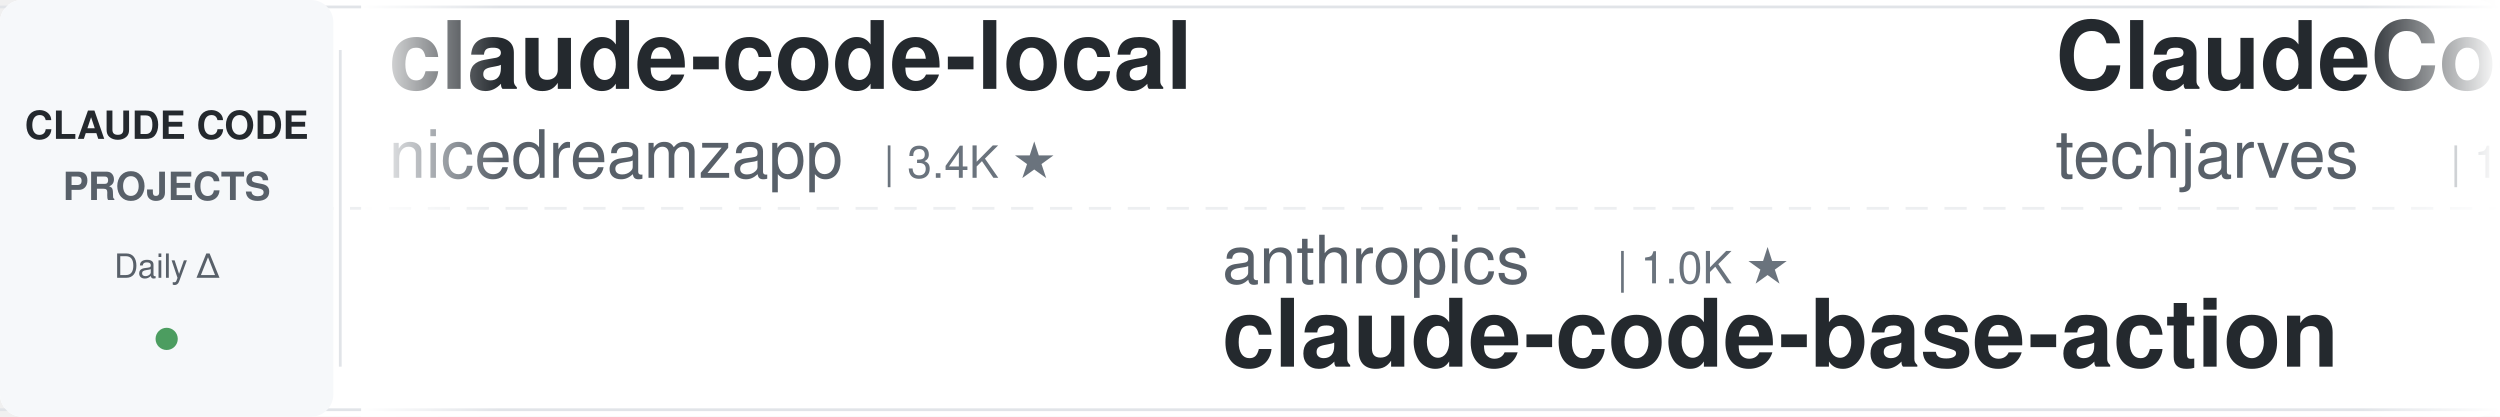
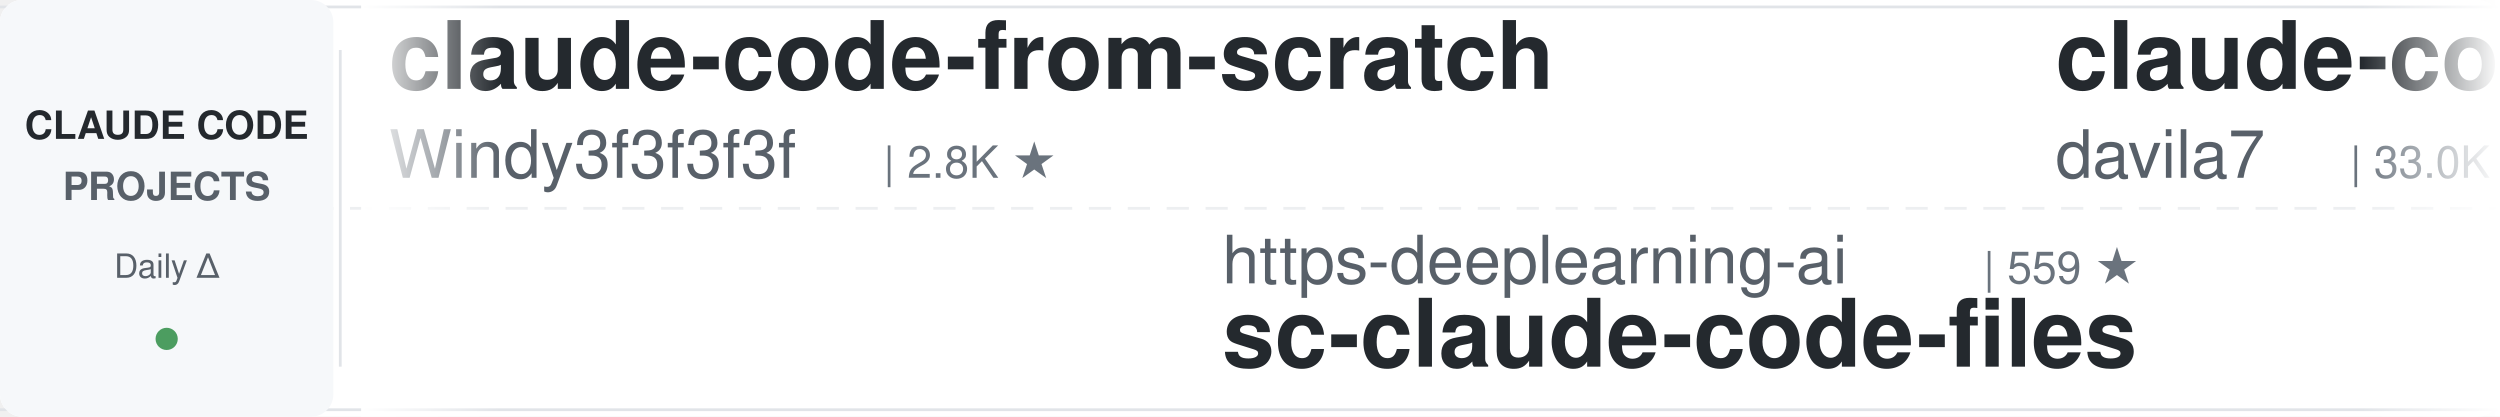
<svg xmlns="http://www.w3.org/2000/svg" width="900" height="150">
  <defs>
    <linearGradient id="leftFade" x1="0%" y1="0%" x2="100%" y2="0%">
      <stop offset="0%" style="stop-color:#ffffff;stop-opacity:1" />
      <stop offset="100%" style="stop-color:#ffffff;stop-opacity:0" />
    </linearGradient>
    <linearGradient id="rightFade" x1="0%" y1="0%" x2="100%" y2="0%">
      <stop offset="0%" style="stop-color:#ffffff;stop-opacity:0" />
      <stop offset="100%" style="stop-color:#ffffff;stop-opacity:1" />
    </linearGradient>
  </defs>
  <rect width="900" height="150" fill="#ffffff" rx="8" />
  <rect x="0" y="2" width="900" height="1" fill="#e1e4e8" />
  <rect x="0" y="147" width="900" height="1" fill="#e1e4e8" />
  <line x1="0" y1="75" x2="900" y2="75" stroke="#e1e4e8" stroke-width="1" stroke-dasharray="8 6" opacity="0.6" />
  <rect x="0" y="0" width="120" height="150" fill="#f6f8fa" rx="8" />
  <text x="60" y="50" font-family="-apple-system, BlinkMacSystemFont, 'Segoe UI', Helvetica, Arial, sans-serif" font-size="14" font-weight="600" fill="#24292e" text-anchor="middle">CLAUDE CODE</text>
  <text x="60" y="72" font-family="-apple-system, BlinkMacSystemFont, 'Segoe UI', Helvetica, Arial, sans-serif" font-size="14" font-weight="600" fill="#586069" text-anchor="middle">PROJECTS</text>
  <text x="60" y="100" font-family="-apple-system, BlinkMacSystemFont, 'Segoe UI', Helvetica, Arial, sans-serif" font-size="12" font-weight="500" fill="#586069" text-anchor="middle">Daily Δ</text>
  <circle cx="60" cy="122" r="4" fill="#22863a" opacity="0.8" />
  <rect x="122" y="18" width="1" height="114" fill="#e1e4e8" />
  <clipPath id="tickerClip">
    <rect x="130" y="0" width="770" height="150" />
  </clipPath>
  <g clip-path="url(#tickerClip)">
    <g id="tickerItems">
      <animateTransform attributeName="transform" attributeType="XML" type="translate" from="0 0" to="-3000 0" dur="54s" repeatCount="indefinite" />
      <g transform="translate(0, 0)">
-         <text x="140" y="32" font-family="-apple-system, BlinkMacSystemFont, 'Segoe UI', Helvetica, Arial, sans-serif" font-size="34" font-weight="600" fill="#24292e">claude-code-local</text>
-         <text x="140" y="64" font-family="-apple-system, BlinkMacSystemFont, 'Segoe UI', Helvetica, Arial, sans-serif" font-size="24" font-weight="400" fill="#586069">nicedreamzapp</text>
-         <text x="318" y="64" font-family="-apple-system, BlinkMacSystemFont, 'Segoe UI', Helvetica, Arial, sans-serif" font-size="16" font-weight="500" fill="#6a737d">| 3.4K ★</text>
+         <text x="140" y="32" font-family="-apple-system, BlinkMacSystemFont, 'Segoe UI', Helvetica, Arial, sans-serif" font-size="34" font-weight="600" fill="#24292e">claude-code-from-scratch</text>
+         <text x="140" y="64" font-family="-apple-system, BlinkMacSystemFont, 'Segoe UI', Helvetica, Arial, sans-serif" font-size="24" font-weight="400" fill="#586069">Windy3f3f3f3f</text>
+         <text x="318" y="64" font-family="-apple-system, BlinkMacSystemFont, 'Segoe UI', Helvetica, Arial, sans-serif" font-size="16" font-weight="500" fill="#6a737d">| 2.8K ★</text>
      </g>
      <g transform="translate(300, 0)">
-         <text x="140" y="102" font-family="-apple-system, BlinkMacSystemFont, 'Segoe UI', Helvetica, Arial, sans-serif" font-size="24" font-weight="400" fill="#586069">anthropics</text>
-         <text x="282" y="102" font-family="-apple-system, BlinkMacSystemFont, 'Segoe UI', Helvetica, Arial, sans-serif" font-size="16" font-weight="500" fill="#6a737d">| 1.0K ★</text>
-         <text x="140" y="132" font-family="-apple-system, BlinkMacSystemFont, 'Segoe UI', Helvetica, Arial, sans-serif" font-size="34" font-weight="600" fill="#24292e">claude-code-base-action</text>
+         <text x="140" y="102" font-family="-apple-system, BlinkMacSystemFont, 'Segoe UI', Helvetica, Arial, sans-serif" font-size="24" font-weight="400" fill="#586069">https-deeplearning-ai</text>
+         <text x="414" y="102" font-family="-apple-system, BlinkMacSystemFont, 'Segoe UI', Helvetica, Arial, sans-serif" font-size="16" font-weight="500" fill="#6a737d">| 559 ★</text>
+         <text x="140" y="132" font-family="-apple-system, BlinkMacSystemFont, 'Segoe UI', Helvetica, Arial, sans-serif" font-size="34" font-weight="600" fill="#24292e">sc-claude-code-files</text>
      </g>
      <g transform="translate(600, 0)">
-         <text x="140" y="32" font-family="-apple-system, BlinkMacSystemFont, 'Segoe UI', Helvetica, Arial, sans-serif" font-size="34" font-weight="600" fill="#24292e">ClaudeCode-Portable</text>
-         <text x="140" y="64" font-family="-apple-system, BlinkMacSystemFont, 'Segoe UI', Helvetica, Arial, sans-serif" font-size="24" font-weight="400" fill="#586069">techjarves</text>
-         <text x="282" y="64" font-family="-apple-system, BlinkMacSystemFont, 'Segoe UI', Helvetica, Arial, sans-serif" font-size="16" font-weight="500" fill="#6a737d">| 1.6K ★</text>
+         <text x="140" y="32" font-family="-apple-system, BlinkMacSystemFont, 'Segoe UI', Helvetica, Arial, sans-serif" font-size="34" font-weight="600" fill="#24292e">claude-code-templates</text>
+         <text x="140" y="64" font-family="-apple-system, BlinkMacSystemFont, 'Segoe UI', Helvetica, Arial, sans-serif" font-size="24" font-weight="400" fill="#586069">davila7</text>
+         <text x="246" y="64" font-family="-apple-system, BlinkMacSystemFont, 'Segoe UI', Helvetica, Arial, sans-serif" font-size="16" font-weight="500" fill="#6a737d">| 33.0K ★</text>
      </g>
      <g transform="translate(900, 0)">
-         <text x="140" y="102" font-family="-apple-system, BlinkMacSystemFont, 'Segoe UI', Helvetica, Arial, sans-serif" font-size="24" font-weight="400" fill="#586069">digitalsamba</text>
-         <text x="306" y="102" font-family="-apple-system, BlinkMacSystemFont, 'Segoe UI', Helvetica, Arial, sans-serif" font-size="16" font-weight="500" fill="#6a737d">| 2.4K ★</text>
-         <text x="140" y="132" font-family="-apple-system, BlinkMacSystemFont, 'Segoe UI', Helvetica, Arial, sans-serif" font-size="34" font-weight="600" fill="#24292e">claude-code-video-toolki...</text>
+         <text x="140" y="102" font-family="-apple-system, BlinkMacSystemFont, 'Segoe UI', Helvetica, Arial, sans-serif" font-size="24" font-weight="400" fill="#586069">JrCx7scC</text>
+         <text x="258" y="102" font-family="-apple-system, BlinkMacSystemFont, 'Segoe UI', Helvetica, Arial, sans-serif" font-size="16" font-weight="500" fill="#6a737d">| 375 ★</text>
+         <text x="140" y="132" font-family="-apple-system, BlinkMacSystemFont, 'Segoe UI', Helvetica, Arial, sans-serif" font-size="34" font-weight="600" fill="#24292e">claude-code-source</text>
      </g>
      <g transform="translate(1200, 0)">
-         <text x="140" y="32" font-family="-apple-system, BlinkMacSystemFont, 'Segoe UI', Helvetica, Arial, sans-serif" font-size="34" font-weight="600" fill="#24292e">claude-code-telegram</text>
-         <text x="140" y="64" font-family="-apple-system, BlinkMacSystemFont, 'Segoe UI', Helvetica, Arial, sans-serif" font-size="24" font-weight="400" fill="#586069">overwirehq</text>
-         <text x="282" y="64" font-family="-apple-system, BlinkMacSystemFont, 'Segoe UI', Helvetica, Arial, sans-serif" font-size="16" font-weight="500" fill="#6a737d">| 2.8K ★</text>
+         <text x="140" y="32" font-family="-apple-system, BlinkMacSystemFont, 'Segoe UI', Helvetica, Arial, sans-serif" font-size="34" font-weight="600" fill="#24292e">claude-code-source</text>
+         <text x="140" y="64" font-family="-apple-system, BlinkMacSystemFont, 'Segoe UI', Helvetica, Arial, sans-serif" font-size="24" font-weight="400" fill="#586069">hangsman</text>
+         <text x="258" y="64" font-family="-apple-system, BlinkMacSystemFont, 'Segoe UI', Helvetica, Arial, sans-serif" font-size="16" font-weight="500" fill="#6a737d">| 799 ★</text>
      </g>
      <g transform="translate(1500, 0)">
-         <text x="140" y="102" font-family="-apple-system, BlinkMacSystemFont, 'Segoe UI', Helvetica, Arial, sans-serif" font-size="24" font-weight="400" fill="#586069">darcyegb</text>
-         <text x="258" y="102" font-family="-apple-system, BlinkMacSystemFont, 'Segoe UI', Helvetica, Arial, sans-serif" font-size="16" font-weight="500" fill="#6a737d">| 779 ★</text>
-         <text x="140" y="132" font-family="-apple-system, BlinkMacSystemFont, 'Segoe UI', Helvetica, Arial, sans-serif" font-size="34" font-weight="600" fill="#24292e">ClaudeCodeAgents</text>
+         <text x="140" y="102" font-family="-apple-system, BlinkMacSystemFont, 'Segoe UI', Helvetica, Arial, sans-serif" font-size="24" font-weight="400" fill="#586069">krusemediallc</text>
+         <text x="318" y="102" font-family="-apple-system, BlinkMacSystemFont, 'Segoe UI', Helvetica, Arial, sans-serif" font-size="16" font-weight="500" fill="#6a737d">| 1.6K ★</text>
+         <text x="140" y="132" font-family="-apple-system, BlinkMacSystemFont, 'Segoe UI', Helvetica, Arial, sans-serif" font-size="34" font-weight="600" fill="#24292e">arcads-claude-code</text>
      </g>
      <g transform="translate(1800, 0)">
-         <text x="140" y="32" font-family="-apple-system, BlinkMacSystemFont, 'Segoe UI', Helvetica, Arial, sans-serif" font-size="34" font-weight="600" fill="#24292e">oh-my-claudecode</text>
-         <text x="140" y="64" font-family="-apple-system, BlinkMacSystemFont, 'Segoe UI', Helvetica, Arial, sans-serif" font-size="24" font-weight="400" fill="#586069">Yeachan-Heo</text>
-         <text x="294" y="64" font-family="-apple-system, BlinkMacSystemFont, 'Segoe UI', Helvetica, Arial, sans-serif" font-size="16" font-weight="500" fill="#6a737d">| 40.4K ★</text>
+         <text x="140" y="32" font-family="-apple-system, BlinkMacSystemFont, 'Segoe UI', Helvetica, Arial, sans-serif" font-size="34" font-weight="600" fill="#24292e">everything-claude-code-z...</text>
+         <text x="140" y="64" font-family="-apple-system, BlinkMacSystemFont, 'Segoe UI', Helvetica, Arial, sans-serif" font-size="24" font-weight="400" fill="#586069">xu-xiang</text>
+         <text x="258" y="64" font-family="-apple-system, BlinkMacSystemFont, 'Segoe UI', Helvetica, Arial, sans-serif" font-size="16" font-weight="500" fill="#6a737d">| 2.0K ★</text>
      </g>
      <g transform="translate(2100, 0)">
-         <text x="140" y="102" font-family="-apple-system, BlinkMacSystemFont, 'Segoe UI', Helvetica, Arial, sans-serif" font-size="24" font-weight="400" fill="#586069">repowise-dev</text>
-         <text x="306" y="102" font-family="-apple-system, BlinkMacSystemFont, 'Segoe UI', Helvetica, Arial, sans-serif" font-size="16" font-weight="500" fill="#6a737d">| 1.2K ★</text>
-         <text x="140" y="132" font-family="-apple-system, BlinkMacSystemFont, 'Segoe UI', Helvetica, Arial, sans-serif" font-size="34" font-weight="600" fill="#24292e">claude-code-prompts</text>
+         <text x="140" y="102" font-family="-apple-system, BlinkMacSystemFont, 'Segoe UI', Helvetica, Arial, sans-serif" font-size="24" font-weight="400" fill="#586069">shanraisshan</text>
+         <text x="306" y="102" font-family="-apple-system, BlinkMacSystemFont, 'Segoe UI', Helvetica, Arial, sans-serif" font-size="16" font-weight="500" fill="#6a737d">| 68.3K ★</text>
+         <text x="140" y="132" font-family="-apple-system, BlinkMacSystemFont, 'Segoe UI', Helvetica, Arial, sans-serif" font-size="34" font-weight="600" fill="#24292e">claude-code-best-practic...</text>
      </g>
      <g transform="translate(2400, 0)">
-         <text x="140" y="32" font-family="-apple-system, BlinkMacSystemFont, 'Segoe UI', Helvetica, Arial, sans-serif" font-size="34" font-weight="600" fill="#24292e">Claude-Code-Usage-Monito...</text>
-         <text x="140" y="64" font-family="-apple-system, BlinkMacSystemFont, 'Segoe UI', Helvetica, Arial, sans-serif" font-size="24" font-weight="400" fill="#586069">Maciek-roboblog</text>
-         <text x="342" y="64" font-family="-apple-system, BlinkMacSystemFont, 'Segoe UI', Helvetica, Arial, sans-serif" font-size="16" font-weight="500" fill="#6a737d">| 8.8K ★</text>
+         <text x="140" y="32" font-family="-apple-system, BlinkMacSystemFont, 'Segoe UI', Helvetica, Arial, sans-serif" font-size="34" font-weight="600" fill="#24292e">claude-code-reverse</text>
+         <text x="140" y="64" font-family="-apple-system, BlinkMacSystemFont, 'Segoe UI', Helvetica, Arial, sans-serif" font-size="24" font-weight="400" fill="#586069">Yuyz0112</text>
+         <text x="258" y="64" font-family="-apple-system, BlinkMacSystemFont, 'Segoe UI', Helvetica, Arial, sans-serif" font-size="16" font-weight="500" fill="#6a737d">| 2.4K ★</text>
      </g>
      <g transform="translate(2700, 0)">
        <text x="140" y="102" font-family="-apple-system, BlinkMacSystemFont, 'Segoe UI', Helvetica, Arial, sans-serif" font-size="24" font-weight="400" fill="#586069">ccplugins</text>
        <text x="270" y="102" font-family="-apple-system, BlinkMacSystemFont, 'Segoe UI', Helvetica, Arial, sans-serif" font-size="16" font-weight="500" fill="#6a737d">| 990 ★</text>
        <text x="140" y="132" font-family="-apple-system, BlinkMacSystemFont, 'Segoe UI', Helvetica, Arial, sans-serif" font-size="34" font-weight="600" fill="#24292e">awesome-claude-code-plug...</text>
      </g>
      <g transform="translate(3000, 0)">
-         <text x="140" y="32" font-family="-apple-system, BlinkMacSystemFont, 'Segoe UI', Helvetica, Arial, sans-serif" font-size="34" font-weight="600" fill="#24292e">claude-code-local</text>
-         <text x="140" y="64" font-family="-apple-system, BlinkMacSystemFont, 'Segoe UI', Helvetica, Arial, sans-serif" font-size="24" font-weight="400" fill="#586069">nicedreamzapp</text>
-         <text x="318" y="64" font-family="-apple-system, BlinkMacSystemFont, 'Segoe UI', Helvetica, Arial, sans-serif" font-size="16" font-weight="500" fill="#6a737d">| 3.4K ★</text>
+         <text x="140" y="32" font-family="-apple-system, BlinkMacSystemFont, 'Segoe UI', Helvetica, Arial, sans-serif" font-size="34" font-weight="600" fill="#24292e">claude-code-from-scratch</text>
+         <text x="140" y="64" font-family="-apple-system, BlinkMacSystemFont, 'Segoe UI', Helvetica, Arial, sans-serif" font-size="24" font-weight="400" fill="#586069">Windy3f3f3f3f</text>
+         <text x="318" y="64" font-family="-apple-system, BlinkMacSystemFont, 'Segoe UI', Helvetica, Arial, sans-serif" font-size="16" font-weight="500" fill="#6a737d">| 2.8K ★</text>
      </g>
      <g transform="translate(3300, 0)">
-         <text x="140" y="102" font-family="-apple-system, BlinkMacSystemFont, 'Segoe UI', Helvetica, Arial, sans-serif" font-size="24" font-weight="400" fill="#586069">anthropics</text>
-         <text x="282" y="102" font-family="-apple-system, BlinkMacSystemFont, 'Segoe UI', Helvetica, Arial, sans-serif" font-size="16" font-weight="500" fill="#6a737d">| 1.0K ★</text>
-         <text x="140" y="132" font-family="-apple-system, BlinkMacSystemFont, 'Segoe UI', Helvetica, Arial, sans-serif" font-size="34" font-weight="600" fill="#24292e">claude-code-base-action</text>
+         <text x="140" y="102" font-family="-apple-system, BlinkMacSystemFont, 'Segoe UI', Helvetica, Arial, sans-serif" font-size="24" font-weight="400" fill="#586069">https-deeplearning-ai</text>
+         <text x="414" y="102" font-family="-apple-system, BlinkMacSystemFont, 'Segoe UI', Helvetica, Arial, sans-serif" font-size="16" font-weight="500" fill="#6a737d">| 559 ★</text>
+         <text x="140" y="132" font-family="-apple-system, BlinkMacSystemFont, 'Segoe UI', Helvetica, Arial, sans-serif" font-size="34" font-weight="600" fill="#24292e">sc-claude-code-files</text>
      </g>
      <g transform="translate(3600, 0)">
-         <text x="140" y="32" font-family="-apple-system, BlinkMacSystemFont, 'Segoe UI', Helvetica, Arial, sans-serif" font-size="34" font-weight="600" fill="#24292e">ClaudeCode-Portable</text>
-         <text x="140" y="64" font-family="-apple-system, BlinkMacSystemFont, 'Segoe UI', Helvetica, Arial, sans-serif" font-size="24" font-weight="400" fill="#586069">techjarves</text>
-         <text x="282" y="64" font-family="-apple-system, BlinkMacSystemFont, 'Segoe UI', Helvetica, Arial, sans-serif" font-size="16" font-weight="500" fill="#6a737d">| 1.6K ★</text>
+         <text x="140" y="32" font-family="-apple-system, BlinkMacSystemFont, 'Segoe UI', Helvetica, Arial, sans-serif" font-size="34" font-weight="600" fill="#24292e">claude-code-templates</text>
+         <text x="140" y="64" font-family="-apple-system, BlinkMacSystemFont, 'Segoe UI', Helvetica, Arial, sans-serif" font-size="24" font-weight="400" fill="#586069">davila7</text>
+         <text x="246" y="64" font-family="-apple-system, BlinkMacSystemFont, 'Segoe UI', Helvetica, Arial, sans-serif" font-size="16" font-weight="500" fill="#6a737d">| 33.0K ★</text>
      </g>
      <g transform="translate(3900, 0)">
-         <text x="140" y="102" font-family="-apple-system, BlinkMacSystemFont, 'Segoe UI', Helvetica, Arial, sans-serif" font-size="24" font-weight="400" fill="#586069">digitalsamba</text>
-         <text x="306" y="102" font-family="-apple-system, BlinkMacSystemFont, 'Segoe UI', Helvetica, Arial, sans-serif" font-size="16" font-weight="500" fill="#6a737d">| 2.4K ★</text>
-         <text x="140" y="132" font-family="-apple-system, BlinkMacSystemFont, 'Segoe UI', Helvetica, Arial, sans-serif" font-size="34" font-weight="600" fill="#24292e">claude-code-video-toolki...</text>
+         <text x="140" y="102" font-family="-apple-system, BlinkMacSystemFont, 'Segoe UI', Helvetica, Arial, sans-serif" font-size="24" font-weight="400" fill="#586069">JrCx7scC</text>
+         <text x="258" y="102" font-family="-apple-system, BlinkMacSystemFont, 'Segoe UI', Helvetica, Arial, sans-serif" font-size="16" font-weight="500" fill="#6a737d">| 375 ★</text>
+         <text x="140" y="132" font-family="-apple-system, BlinkMacSystemFont, 'Segoe UI', Helvetica, Arial, sans-serif" font-size="34" font-weight="600" fill="#24292e">claude-code-source</text>
      </g>
    </g>
  </g>
  <rect x="130" y="0" width="50" height="150" fill="url(#leftFade)" />
  <rect x="850" y="0" width="50" height="150" fill="url(#rightFade)" />
</svg>
